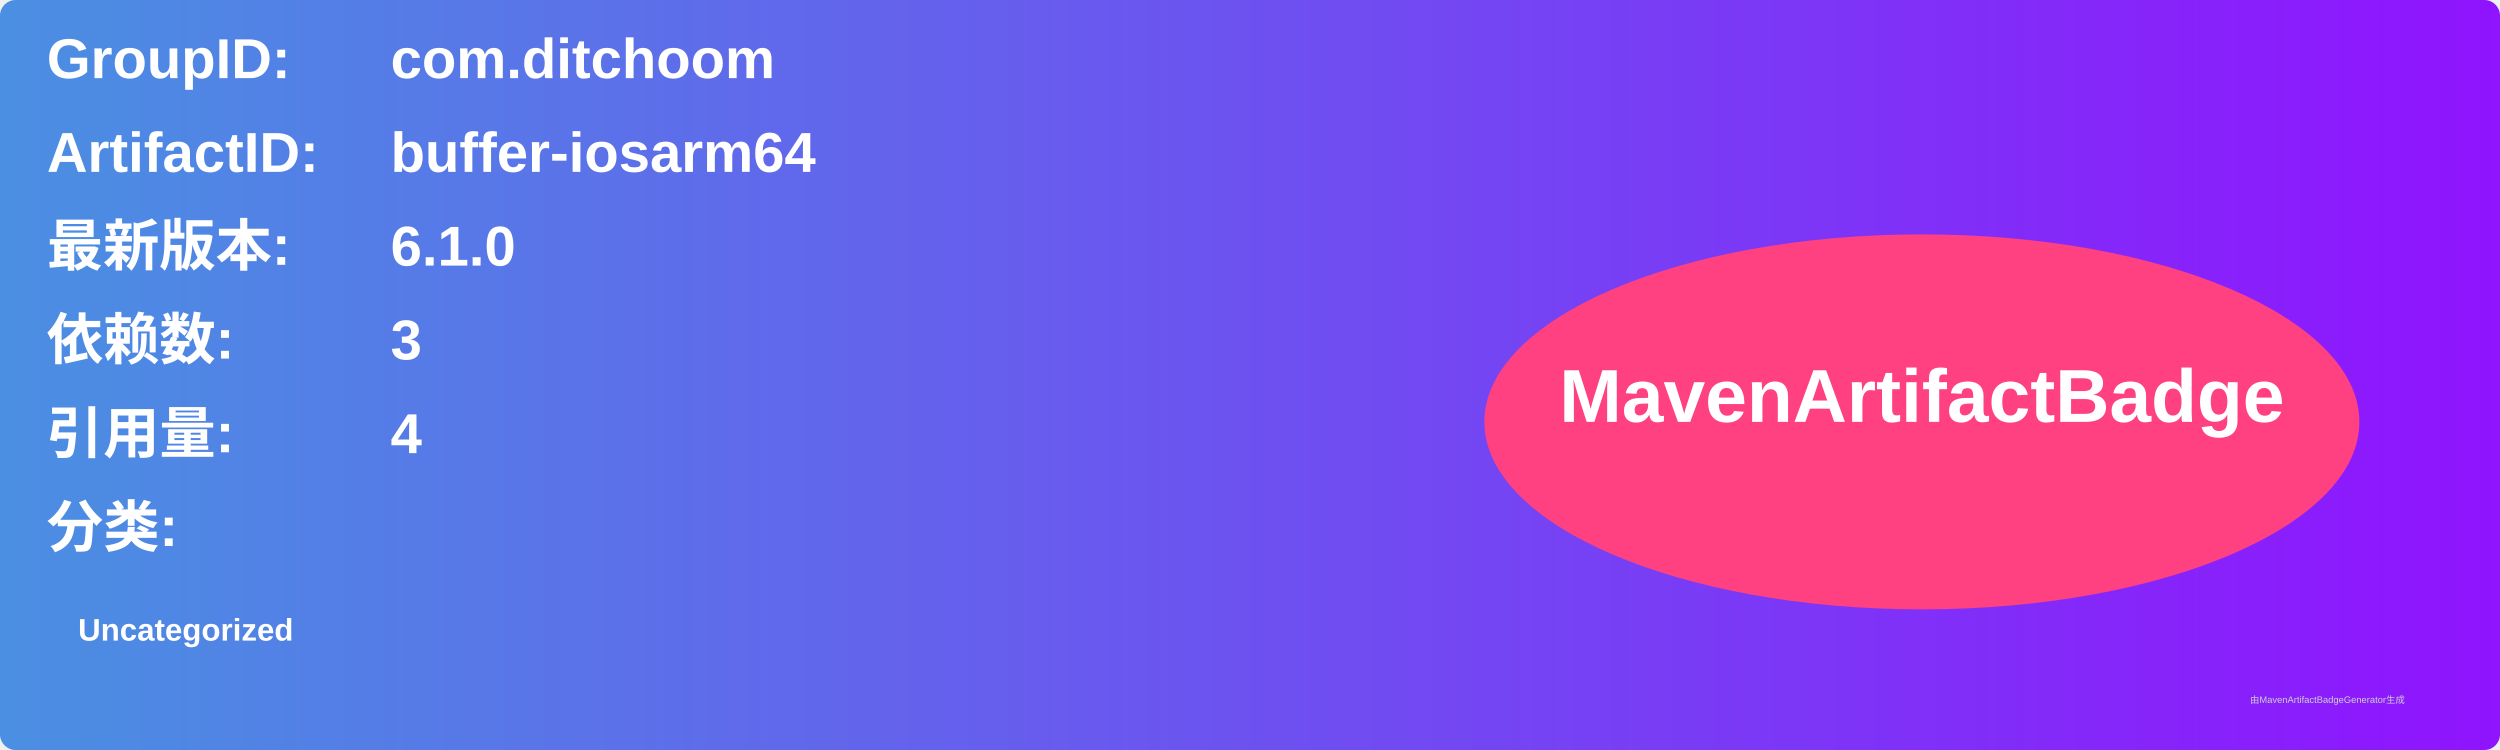
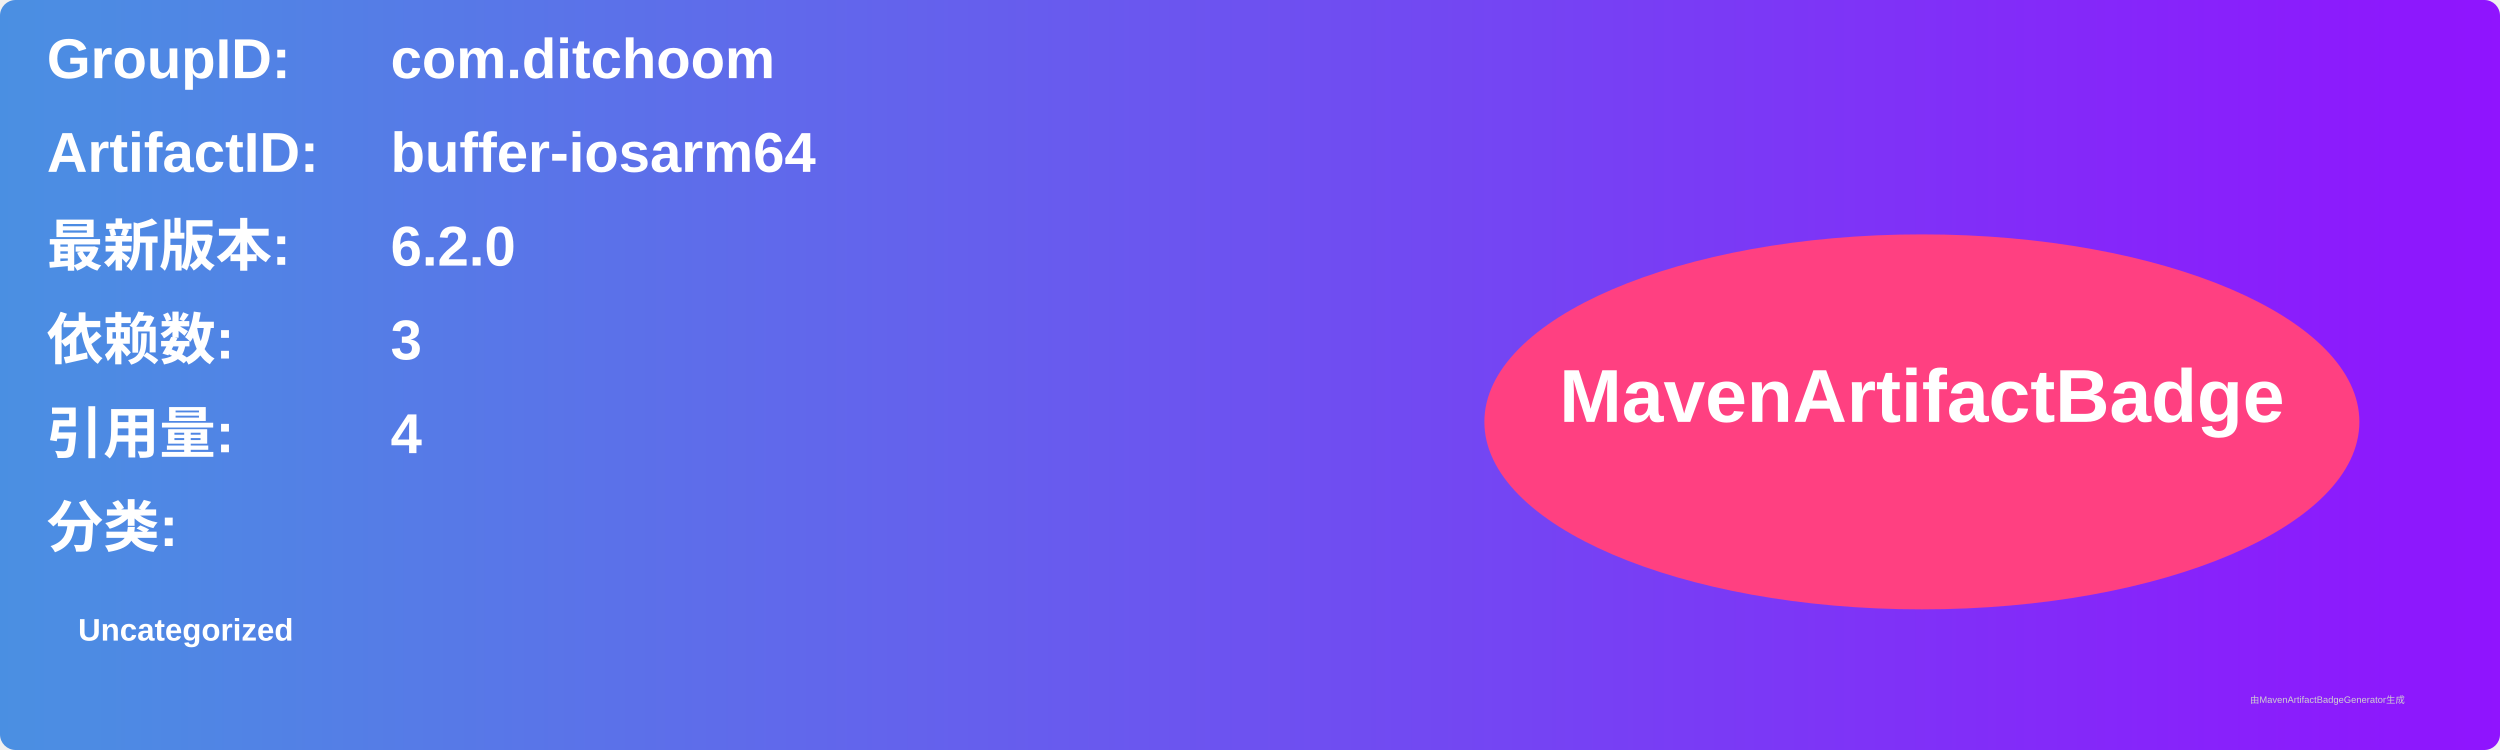
<svg xmlns="http://www.w3.org/2000/svg" width="800" height="240" viewBox="0 0 800 240">
  <linearGradient id="grad" x1="0%" y1="0%" x2="100%" y2="0%">
    <stop offset="0%" stop-color="#4a90e2" />
    <stop offset="100%" stop-color="#9013fe" />
  </linearGradient>
  <rect width="100%" height="100%" rx="5" ry="5" fill="url(#grad)" />
  <g transform="translate(15, 15)">
    <text x="0" y="10" font-family="Arial" font-size="18" fill="white" font-weight="bold" width="260">GroupID:</text>
    <text x="110" y="10" font-family="Arial" font-size="18" fill="white" font-weight="bold" width="460">com.ditchoom</text>
    <text x="0" y="40" font-family="Arial" font-size="18" fill="white" font-weight="bold" width="260">ArtifactID:</text>
    <text x="110" y="40" font-family="Arial" font-size="18" fill="white" font-weight="bold" width="460">buffer-iosarm64</text>
    <text x="0" y="70" font-family="Arial" font-size="18" fill="white" font-weight="bold">最新版本:</text>
    <text x="110" y="70" font-family="Arial" font-size="18" fill="white" font-weight="bold">
-       <tspan font-weight="bold">6.1.0</tspan>
+       <tspan font-weight="bold">6.2.0</tspan>
    </text>
    <text x="0" y="100" font-family="Arial" font-size="18" fill="white" font-weight="bold">依赖数: </text>
    <text x="110" y="100" font-family="Arial" font-size="18" fill="white">
      <tspan font-weight="bold">3</tspan>
    </text>
    <text x="0" y="130" font-family="Arial" font-size="18" fill="white" font-weight="bold">引用量: </text>
    <text x="110" y="130" font-family="Arial" font-size="18" fill="white">
      <tspan font-weight="bold">4</tspan>
    </text>
    <text x="0" y="160" font-family="Arial" font-size="18" fill="white" font-weight="bold">分类:</text>
    <text x="10" y="190" font-family="Arial" font-size="10" fill="white">
      <tspan font-weight="bold">Uncategorized</tspan>
    </text>
    <ellipse cx="600" cy="120" rx="140" ry="60" fill="#ff4081" />
    <text x="600" y="120" text-anchor="middle" font-family="Arial" font-size="24" fill="white" font-weight="bold">MavenArtifactBadge</text>
  </g>
  <text x="720" y="225" font-family="Arial" font-size="3" fill="#d0d0d0">由MavenArtifactBadgeGenerator生成</text>
</svg>
